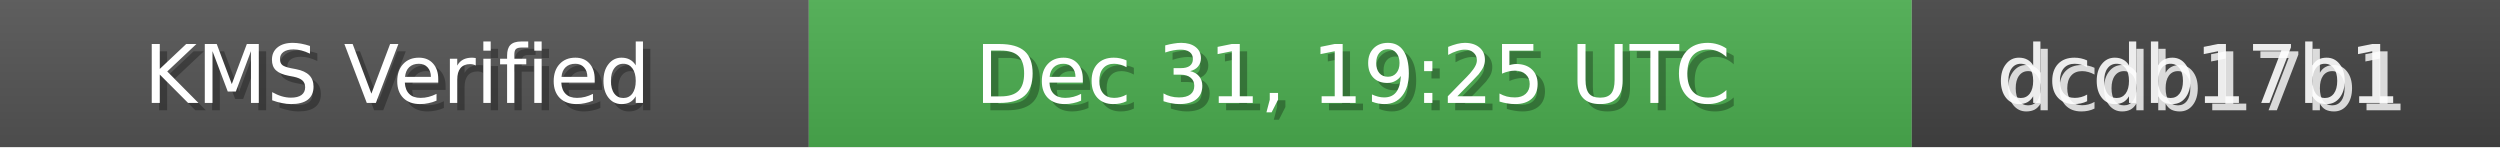
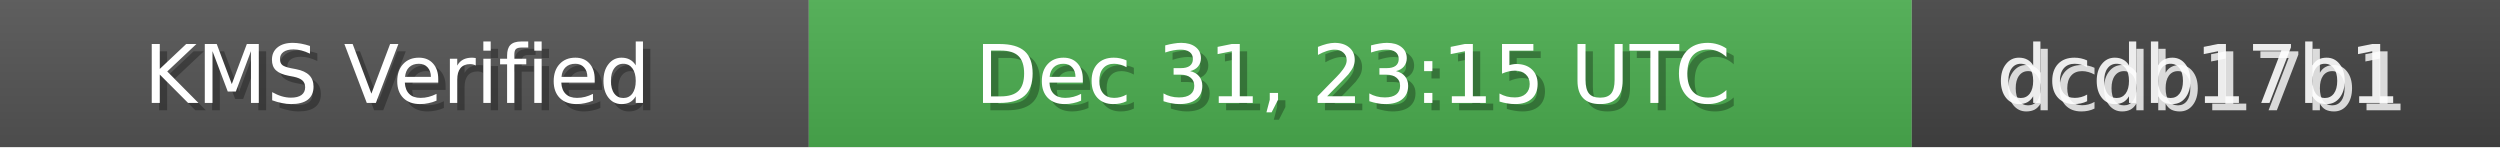
<svg xmlns="http://www.w3.org/2000/svg" width="340" height="20" role="img">
  <linearGradient id="bg" x2="0" y2="100%">
    <stop offset="0" stop-color="#bbb" stop-opacity=".1" />
    <stop offset="1" stop-opacity=".1" />
  </linearGradient>
  <rect width="110" height="20" fill="#555" />
  <rect x="110" width="150" height="20" fill="#4CAF50" />
  <rect x="260" width="80" height="20" fill="#444" />
  <rect width="340" height="20" fill="url(#bg)" />
  <g fill="#fff" text-anchor="middle" font-family="Verdana,Geneva,DejaVu Sans,sans-serif" font-size="11">
    <text x="55" y="15" fill="#000" fill-opacity=".3">KMS Verified</text>
    <text x="54" y="14">KMS Verified</text>
-     <text x="185" y="15" fill="#000" fill-opacity=".3">Dec 31, 19:25 UTC</text>
-     <text x="184" y="14">Dec 31, 19:25 UTC</text>
+     <text x="185" y="15" fill="#000" fill-opacity=".3">Dec 31, 23:15 UTC</text>
+     <text x="184" y="14">Dec 31, 23:15 UTC</text>
    <text x="300" y="15" fill="#fff" fill-opacity=".8">dcdb17b1</text>
    <text x="299" y="14" fill="#fff" fill-opacity=".9">dcdb17b1</text>
  </g>
</svg>
